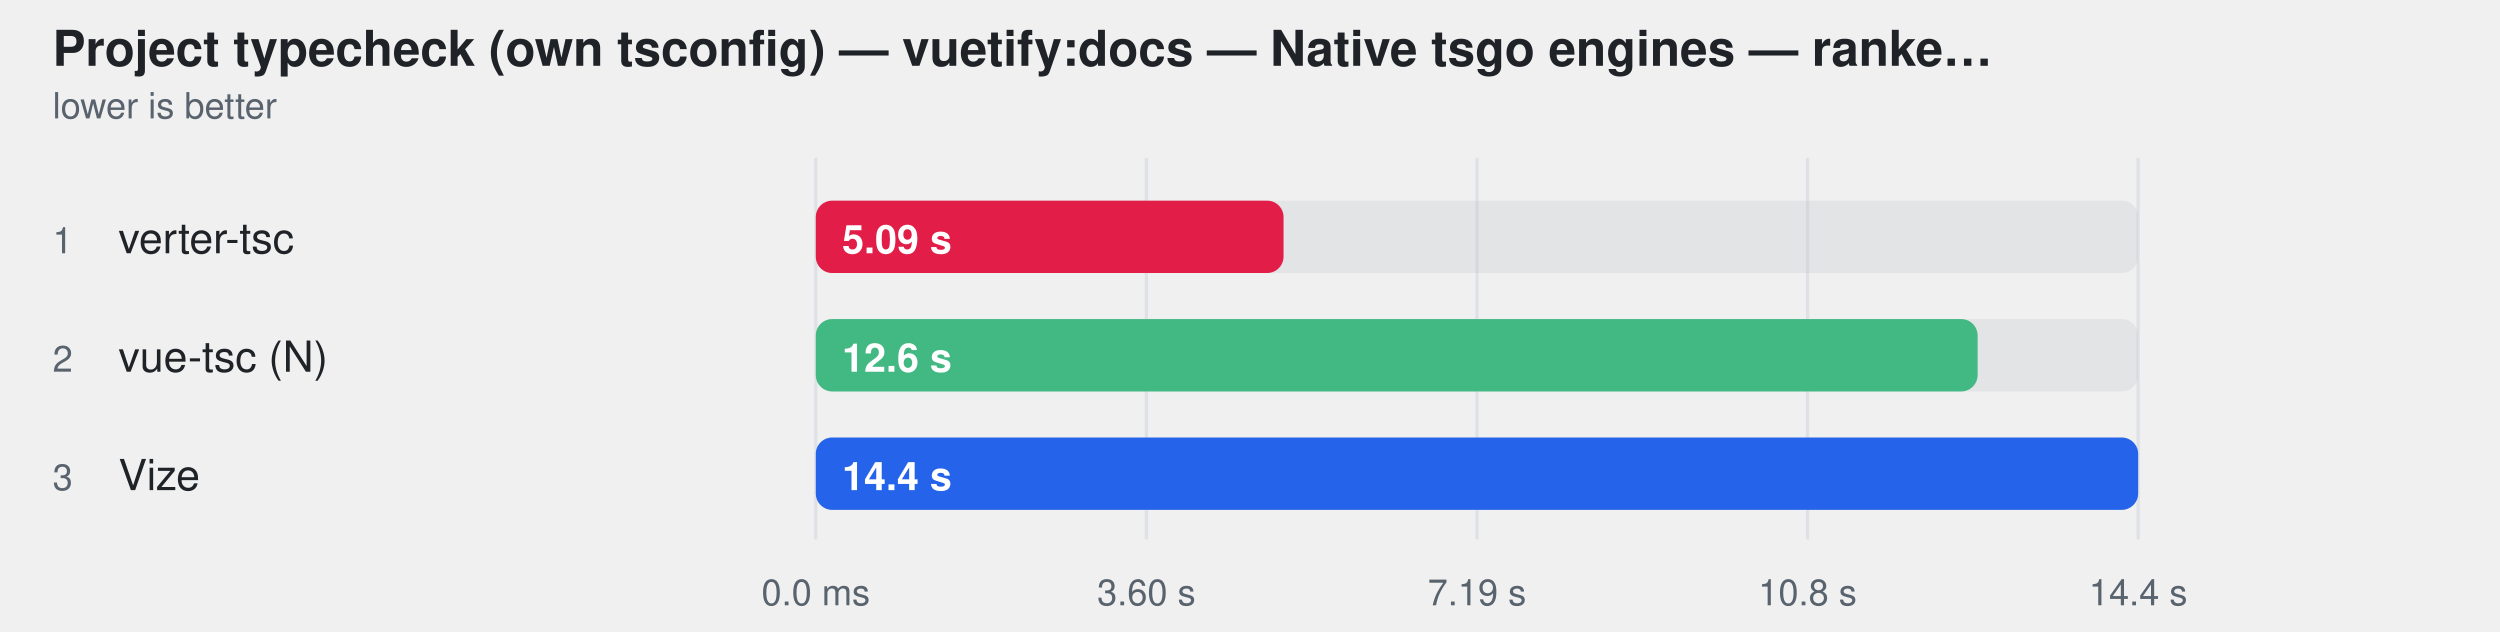
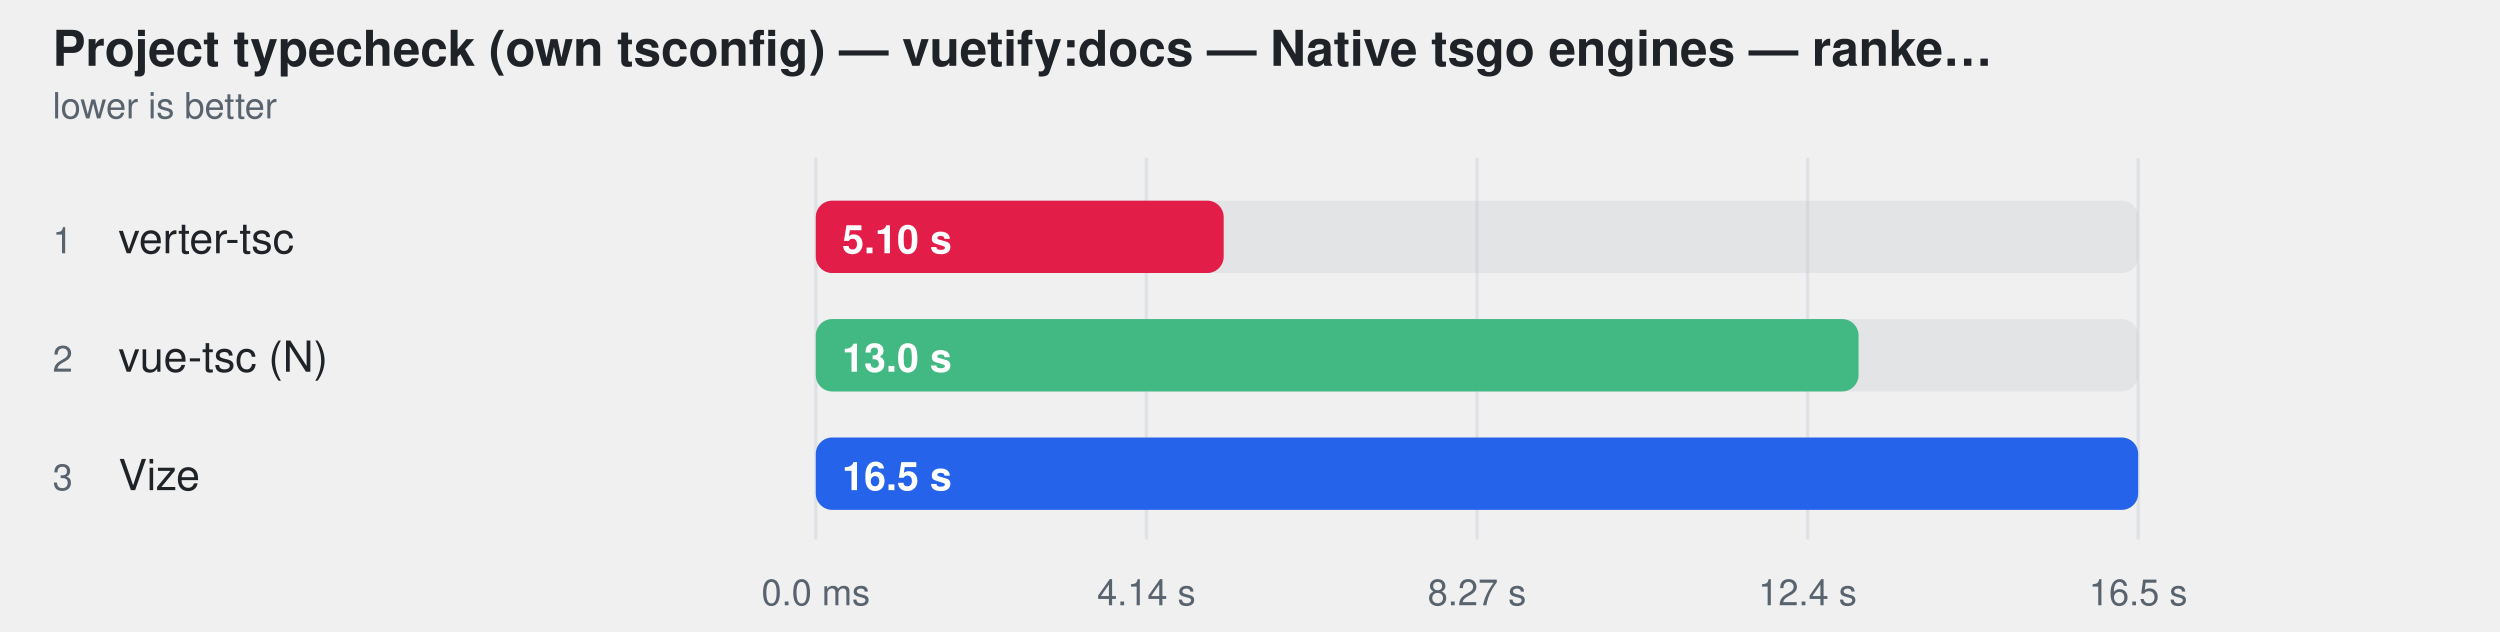
<svg xmlns="http://www.w3.org/2000/svg" width="760" height="192" viewBox="0 0 760 192" role="img" aria-label="Project typecheck (own tsconfig) — vuetify:docs — Native tsgo engines — ranked together">
  <style>
    text { font-family: -apple-system, BlinkMacSystemFont, "Segoe UI", Helvetica, Arial, sans-serif; }
  </style>
  <text fill="#1f2328" x="16" y="20" font-size="15" font-weight="600">Project typecheck (own tsconfig) — vuetify:docs — Native tsgo engines — ranke…</text>
  <text fill="#59636e" x="16" y="36" font-size="11">lower is better</text>
  <line x1="248" y1="48" x2="248" y2="164" stroke="#d0d7de" stroke-opacity="0.55" />
  <text fill="#59636e" x="248" y="184" text-anchor="middle" font-size="11">0.0 ms</text>
  <line x1="348.5" y1="48" x2="348.5" y2="164" stroke="#d0d7de" stroke-opacity="0.55" />
-   <text fill="#59636e" x="348.5" y="184" text-anchor="middle" font-size="11">3.60 s</text>
+   <text fill="#59636e" x="348.5" y="184" text-anchor="middle" font-size="11">4.14 s</text>
  <line x1="449" y1="48" x2="449" y2="164" stroke="#d0d7de" stroke-opacity="0.55" />
-   <text fill="#59636e" x="449" y="184" text-anchor="middle" font-size="11">7.19 s</text>
+   <text fill="#59636e" x="449" y="184" text-anchor="middle" font-size="11">8.27 s</text>
  <line x1="549.5" y1="48" x2="549.5" y2="164" stroke="#d0d7de" stroke-opacity="0.55" />
-   <text fill="#59636e" x="549.5" y="184" text-anchor="middle" font-size="11">10.8 s</text>
+   <text fill="#59636e" x="549.5" y="184" text-anchor="middle" font-size="11">12.4 s</text>
  <line x1="650" y1="48" x2="650" y2="164" stroke="#d0d7de" stroke-opacity="0.55" />
-   <text fill="#59636e" x="650" y="184" text-anchor="middle" font-size="11">14.4 s</text>
+   <text fill="#59636e" x="650" y="184" text-anchor="middle" font-size="11">16.5 s</text>
  <text fill="#59636e" x="16" y="77" font-size="11">1</text>
  <text fill="#1f2328" x="36" y="77" font-size="13">verter-tsc</text>
  <rect x="248" y="61" width="402" height="22" rx="5" fill="#afb8c133" />
-   <rect x="248" y="61" width="142.2" height="22" rx="5" fill="#e11d48" />
-   <text fill="#ffffff" x="256" y="77" font-size="12" font-weight="600">5.09 s</text>
+   <rect x="248" y="61" width="124.0" height="22" rx="5" fill="#e11d48" />
+   <text fill="#ffffff" x="256" y="77" font-size="12" font-weight="600">5.10 s</text>
  <text fill="#59636e" x="16" y="113" font-size="11">2</text>
  <text fill="#1f2328" x="36" y="113" font-size="13">vue-tsc (N)</text>
  <rect x="248" y="97" width="402" height="22" rx="5" fill="#afb8c133" />
-   <rect x="248" y="97" width="353.2" height="22" rx="5" fill="#42b883" />
-   <text fill="#ffffff" x="256" y="113" font-size="12" font-weight="600">12.6 s</text>
+   <rect x="248" y="97" width="317.0" height="22" rx="5" fill="#42b883" />
+   <text fill="#ffffff" x="256" y="113" font-size="12" font-weight="600">13.0 s</text>
  <text fill="#59636e" x="16" y="149" font-size="11">3</text>
  <text fill="#1f2328" x="36" y="149" font-size="13">Vize</text>
  <rect x="248" y="133" width="402" height="22" rx="5" fill="#afb8c133" />
  <rect x="248" y="133" width="402.0" height="22" rx="5" fill="#2563eb" />
-   <text fill="#ffffff" x="256" y="149" font-size="12" font-weight="600">14.4 s</text>
+   <text fill="#ffffff" x="256" y="149" font-size="12" font-weight="600">16.5 s</text>
</svg>
